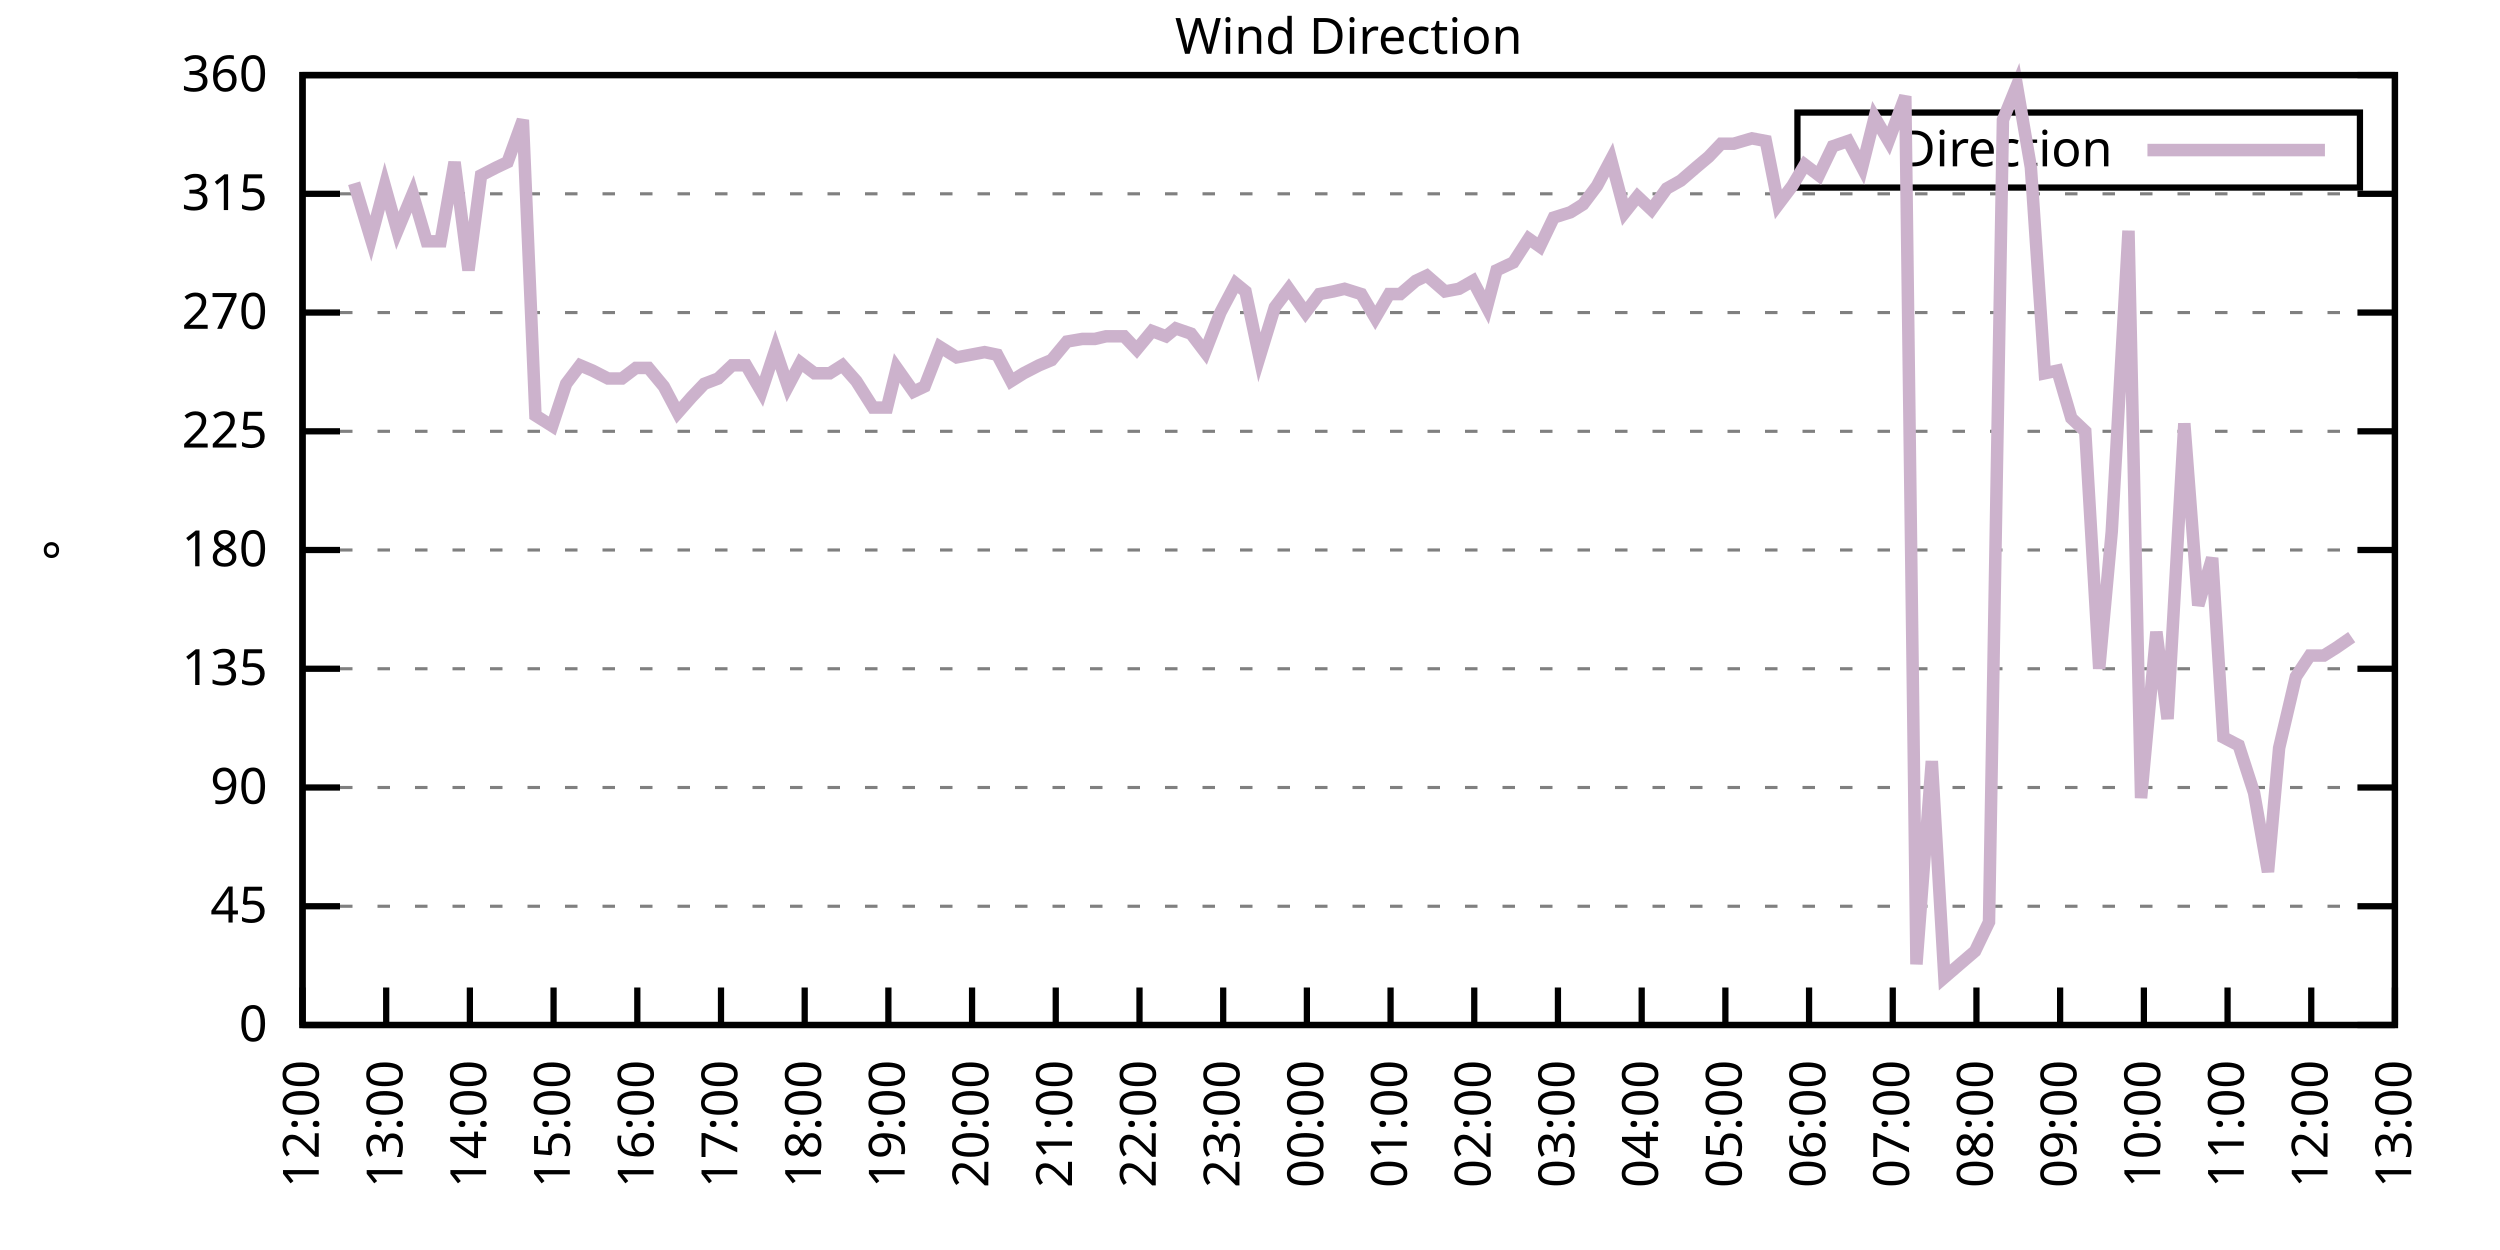
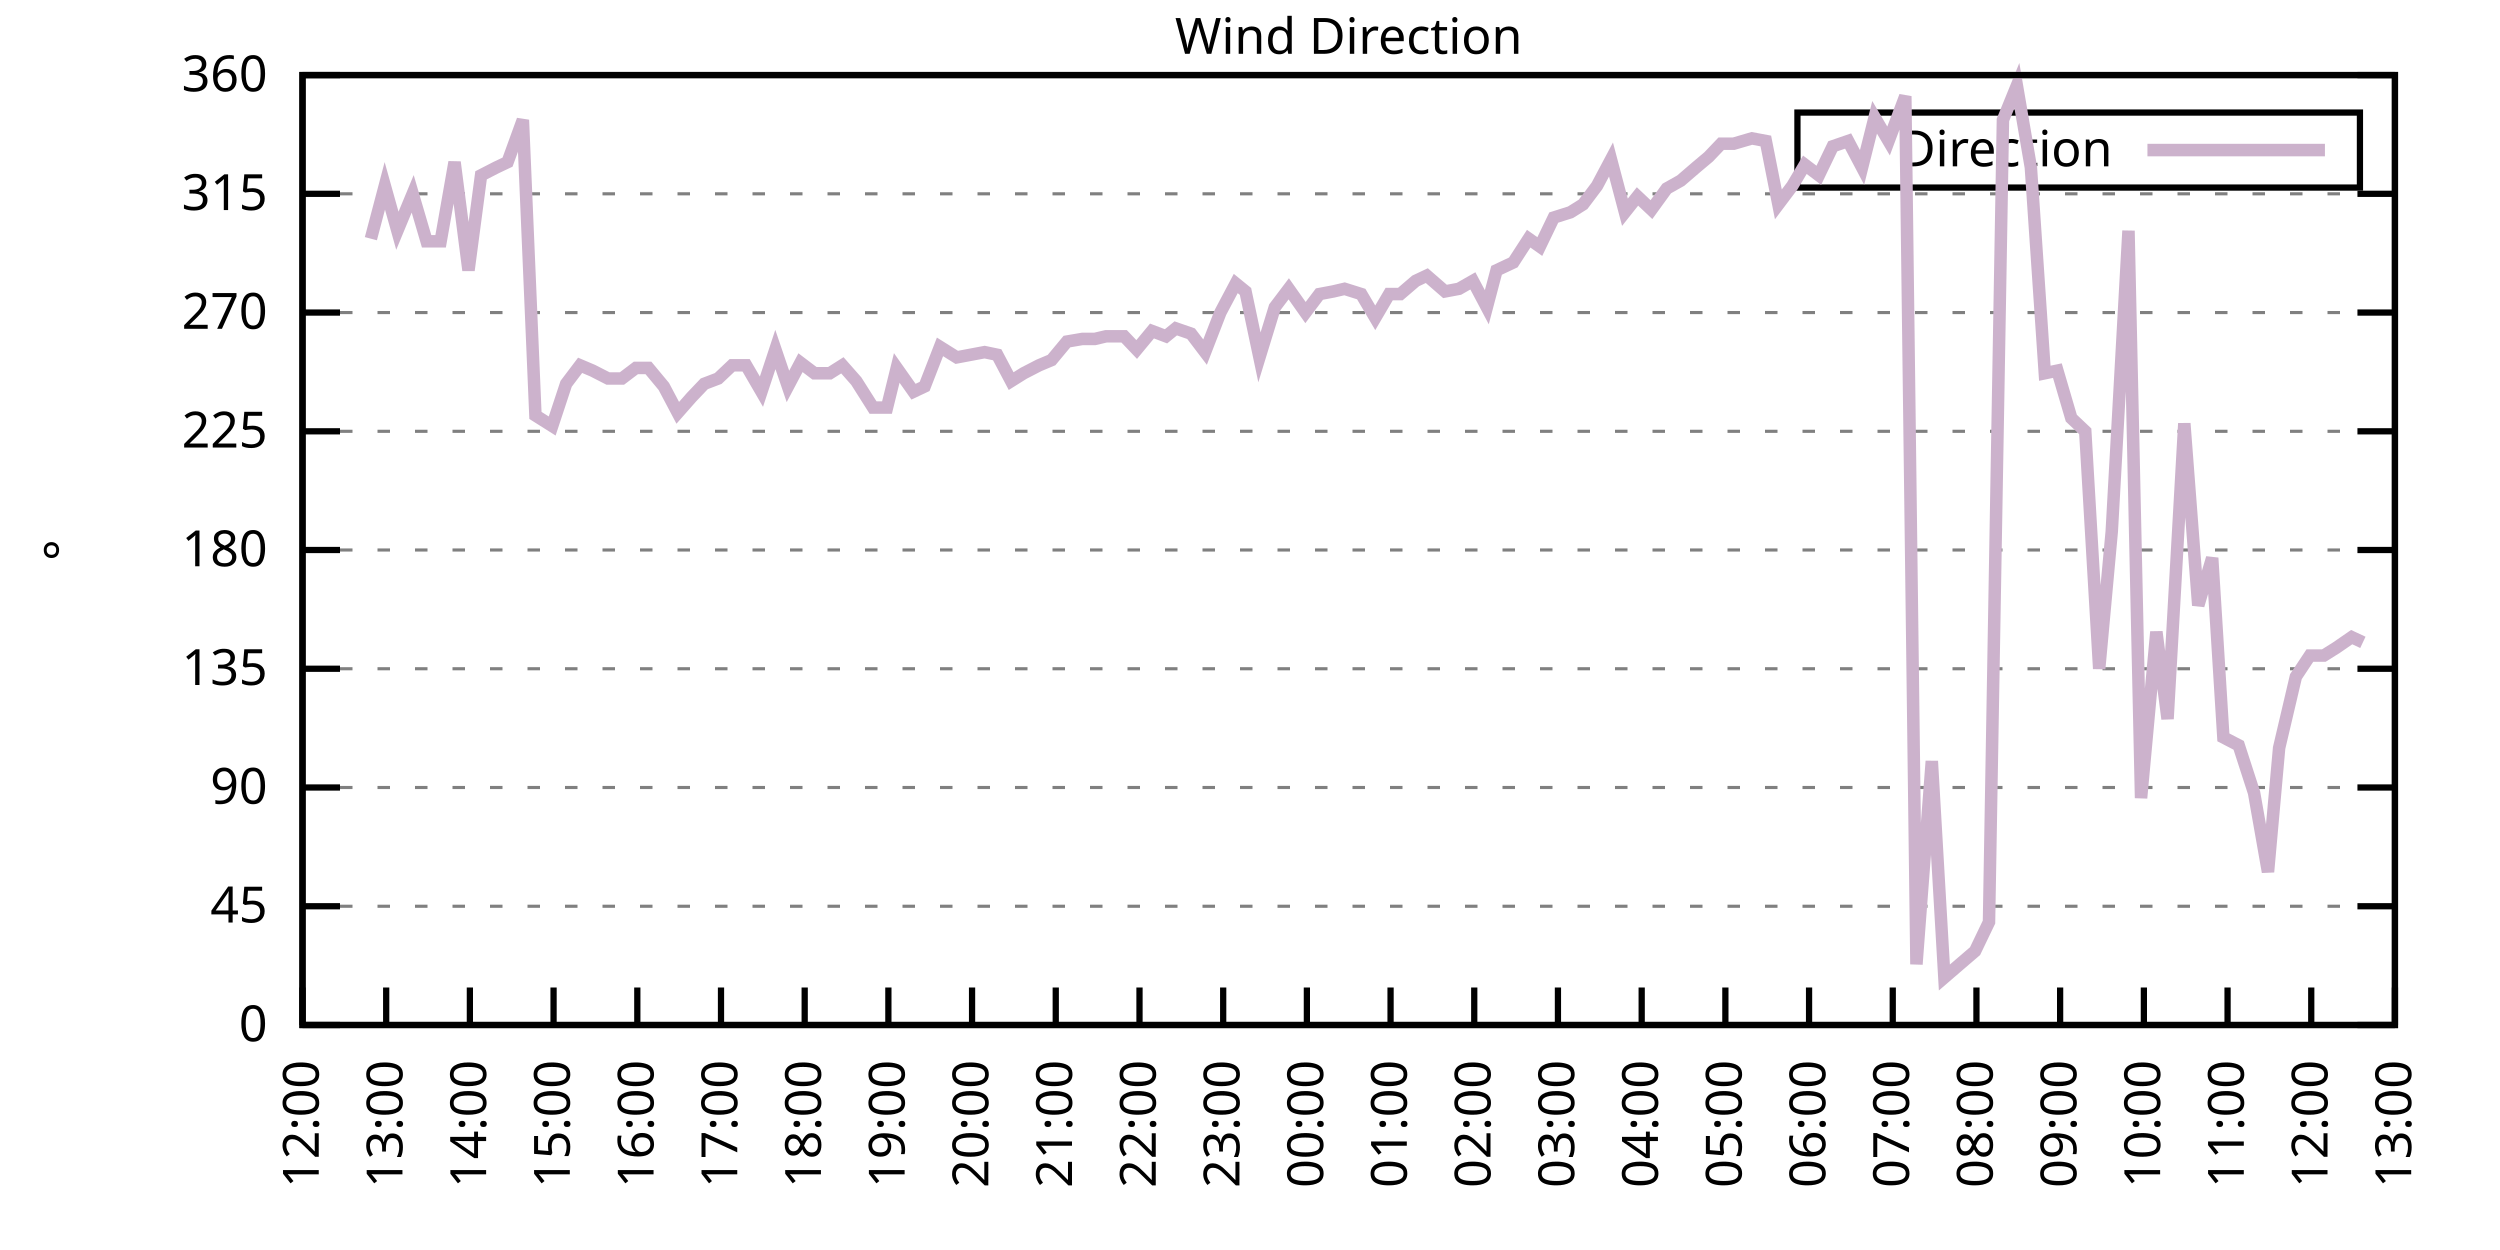
<svg xmlns="http://www.w3.org/2000/svg" xmlns:xlink="http://www.w3.org/1999/xlink" width="400" height="200" viewBox="0 0 400 200">
  <g id="gnuplot_canvas">
    <rect x="0" y="0" width="400" height="200" fill="none" />
    <defs>
      <circle id="gpDot" r="0.5" stroke-width="0.5" stroke="currentColor" />
      <path id="gpPt0" stroke-width="0.333" stroke="currentColor" d="M-1,0 h2 M0,-1 v2" />
      <path id="gpPt1" stroke-width="0.333" stroke="currentColor" d="M-1,-1 L1,1 M1,-1 L-1,1" />
      <path id="gpPt2" stroke-width="0.333" stroke="currentColor" d="M-1,0 L1,0 M0,-1 L0,1 M-1,-1 L1,1 M-1,1 L1,-1" />
      <rect id="gpPt3" stroke-width="0.333" stroke="currentColor" x="-1" y="-1" width="2" height="2" />
      <rect id="gpPt4" stroke-width="0.333" stroke="currentColor" fill="currentColor" x="-1" y="-1" width="2" height="2" />
      <circle id="gpPt5" stroke-width="0.333" stroke="currentColor" cx="0" cy="0" r="1" />
      <use xlink:href="#gpPt5" id="gpPt6" fill="currentColor" stroke="none" />
      <path id="gpPt7" stroke-width="0.333" stroke="currentColor" d="M0,-1.33 L-1.33,0.67 L1.33,0.67 z" />
      <use xlink:href="#gpPt7" id="gpPt8" fill="currentColor" stroke="none" />
      <use xlink:href="#gpPt7" id="gpPt9" stroke="currentColor" transform="rotate(180)" />
      <use xlink:href="#gpPt9" id="gpPt10" fill="currentColor" stroke="none" />
      <use xlink:href="#gpPt3" id="gpPt11" stroke="currentColor" transform="rotate(45)" />
      <use xlink:href="#gpPt11" id="gpPt12" fill="currentColor" stroke="none" />
      <path id="gpPt13" stroke-width="0.333" stroke="currentColor" d="M0,1.330 L1.265,0.411 L0.782,-1.067 L-0.782,-1.076 L-1.265,0.411 z" />
      <use xlink:href="#gpPt13" id="gpPt14" fill="currentColor" stroke="none" />
      <filter id="textbox" filterUnits="objectBoundingBox" x="0" y="0" height="1" width="1">
        <feFlood flood-color="white" flood-opacity="1" result="bgnd" />
        <feComposite in="SourceGraphic" in2="bgnd" operator="atop" />
      </filter>
      <filter id="greybox" filterUnits="objectBoundingBox" x="0" y="0" height="1" width="1">
        <feFlood flood-color="lightgrey" flood-opacity="1" result="grey" />
        <feComposite in="SourceGraphic" in2="grey" operator="atop" />
      </filter>
    </defs>
    <g fill="none" color="white" stroke="currentColor" stroke-width="1.00" stroke-linecap="butt" stroke-linejoin="miter">
</g>
    <g fill="none" color="black" stroke="currentColor" stroke-width="1.00" stroke-linecap="butt" stroke-linejoin="miter">
      <g stroke="none" shape-rendering="crispEdges">
        <polygon fill="rgb(255, 255, 255)" points="48.40,164.00 383.18,164.00 383.18,12.02 48.40,12.02 " />
      </g>
    </g>
    <g fill="none" color="black" stroke="currentColor" stroke-width="1.00" stroke-linecap="butt" stroke-linejoin="miter">
</g>
    <g fill="none" color="black" stroke="black" stroke-width="0.50" stroke-linecap="butt" stroke-linejoin="miter">
</g>
    <g fill="none" color="gray" stroke="currentColor" stroke-width="0.50" stroke-linecap="butt" stroke-linejoin="miter">
      <path stroke="gray" stroke-dasharray="2,4" class="gridline" d="M48.40,164.00 L383.19,164.00  " />
    </g>
    <g fill="none" color="gray" stroke="gray" stroke-width="1.00" stroke-linecap="butt" stroke-linejoin="miter">
</g>
    <g fill="none" color="black" stroke="currentColor" stroke-width="1.00" stroke-linecap="butt" stroke-linejoin="miter">
      <path stroke="black" d="M48.40,164.00 L54.40,164.00 M383.19,164.00 L377.19,164.00  " />
      <g transform="translate(42.80,166.60)" stroke="none" fill="black" font-family="Sans" font-size="8.00" text-anchor="end">
        <text>
          <tspan font-family="Sans"> 0</tspan>
        </text>
      </g>
    </g>
    <g fill="none" color="black" stroke="currentColor" stroke-width="1.00" stroke-linecap="butt" stroke-linejoin="miter">
</g>
    <g fill="none" color="black" stroke="black" stroke-width="0.50" stroke-linecap="butt" stroke-linejoin="miter">
</g>
    <g fill="none" color="gray" stroke="currentColor" stroke-width="0.50" stroke-linecap="butt" stroke-linejoin="miter">
      <path stroke="gray" stroke-dasharray="2,4" class="gridline" d="M48.40,145.00 L383.19,145.00  " />
    </g>
    <g fill="none" color="gray" stroke="gray" stroke-width="1.00" stroke-linecap="butt" stroke-linejoin="miter">
</g>
    <g fill="none" color="black" stroke="currentColor" stroke-width="1.00" stroke-linecap="butt" stroke-linejoin="miter">
      <path stroke="black" d="M48.40,145.00 L54.40,145.00 M383.19,145.00 L377.19,145.00  " />
      <g transform="translate(42.80,147.60)" stroke="none" fill="black" font-family="Sans" font-size="8.00" text-anchor="end">
        <text>
          <tspan font-family="Sans"> 45</tspan>
        </text>
      </g>
    </g>
    <g fill="none" color="black" stroke="currentColor" stroke-width="1.00" stroke-linecap="butt" stroke-linejoin="miter">
</g>
    <g fill="none" color="black" stroke="black" stroke-width="0.50" stroke-linecap="butt" stroke-linejoin="miter">
</g>
    <g fill="none" color="gray" stroke="currentColor" stroke-width="0.50" stroke-linecap="butt" stroke-linejoin="miter">
      <path stroke="gray" stroke-dasharray="2,4" class="gridline" d="M48.40,126.00 L383.19,126.00  " />
    </g>
    <g fill="none" color="gray" stroke="gray" stroke-width="1.00" stroke-linecap="butt" stroke-linejoin="miter">
</g>
    <g fill="none" color="black" stroke="currentColor" stroke-width="1.00" stroke-linecap="butt" stroke-linejoin="miter">
      <path stroke="black" d="M48.40,126.00 L54.40,126.00 M383.19,126.00 L377.19,126.00  " />
      <g transform="translate(42.80,128.60)" stroke="none" fill="black" font-family="Sans" font-size="8.00" text-anchor="end">
        <text>
          <tspan font-family="Sans"> 90</tspan>
        </text>
      </g>
    </g>
    <g fill="none" color="black" stroke="currentColor" stroke-width="1.00" stroke-linecap="butt" stroke-linejoin="miter">
</g>
    <g fill="none" color="black" stroke="black" stroke-width="0.50" stroke-linecap="butt" stroke-linejoin="miter">
</g>
    <g fill="none" color="gray" stroke="currentColor" stroke-width="0.50" stroke-linecap="butt" stroke-linejoin="miter">
      <path stroke="gray" stroke-dasharray="2,4" class="gridline" d="M48.40,107.00 L383.19,107.00  " />
    </g>
    <g fill="none" color="gray" stroke="gray" stroke-width="1.00" stroke-linecap="butt" stroke-linejoin="miter">
</g>
    <g fill="none" color="black" stroke="currentColor" stroke-width="1.00" stroke-linecap="butt" stroke-linejoin="miter">
      <path stroke="black" d="M48.40,107.00 L54.40,107.00 M383.19,107.00 L377.19,107.00  " />
      <g transform="translate(42.80,109.60)" stroke="none" fill="black" font-family="Sans" font-size="8.00" text-anchor="end">
        <text>
          <tspan font-family="Sans"> 135</tspan>
        </text>
      </g>
    </g>
    <g fill="none" color="black" stroke="currentColor" stroke-width="1.00" stroke-linecap="butt" stroke-linejoin="miter">
</g>
    <g fill="none" color="black" stroke="black" stroke-width="0.50" stroke-linecap="butt" stroke-linejoin="miter">
</g>
    <g fill="none" color="gray" stroke="currentColor" stroke-width="0.50" stroke-linecap="butt" stroke-linejoin="miter">
      <path stroke="gray" stroke-dasharray="2,4" class="gridline" d="M48.40,88.00 L383.19,88.00  " />
    </g>
    <g fill="none" color="gray" stroke="gray" stroke-width="1.00" stroke-linecap="butt" stroke-linejoin="miter">
</g>
    <g fill="none" color="black" stroke="currentColor" stroke-width="1.00" stroke-linecap="butt" stroke-linejoin="miter">
      <path stroke="black" d="M48.40,88.00 L54.40,88.00 M383.19,88.00 L377.19,88.00  " />
      <g transform="translate(42.80,90.60)" stroke="none" fill="black" font-family="Sans" font-size="8.00" text-anchor="end">
        <text>
          <tspan font-family="Sans"> 180</tspan>
        </text>
      </g>
    </g>
    <g fill="none" color="black" stroke="currentColor" stroke-width="1.00" stroke-linecap="butt" stroke-linejoin="miter">
</g>
    <g fill="none" color="black" stroke="black" stroke-width="0.50" stroke-linecap="butt" stroke-linejoin="miter">
</g>
    <g fill="none" color="gray" stroke="currentColor" stroke-width="0.50" stroke-linecap="butt" stroke-linejoin="miter">
      <path stroke="gray" stroke-dasharray="2,4" class="gridline" d="M48.40,69.01 L383.19,69.01  " />
    </g>
    <g fill="none" color="gray" stroke="gray" stroke-width="1.00" stroke-linecap="butt" stroke-linejoin="miter">
</g>
    <g fill="none" color="black" stroke="currentColor" stroke-width="1.00" stroke-linecap="butt" stroke-linejoin="miter">
      <path stroke="black" d="M48.40,69.01 L54.40,69.01 M383.19,69.01 L377.19,69.01  " />
      <g transform="translate(42.80,71.61)" stroke="none" fill="black" font-family="Sans" font-size="8.00" text-anchor="end">
        <text>
          <tspan font-family="Sans"> 225</tspan>
        </text>
      </g>
    </g>
    <g fill="none" color="black" stroke="currentColor" stroke-width="1.00" stroke-linecap="butt" stroke-linejoin="miter">
</g>
    <g fill="none" color="black" stroke="black" stroke-width="0.50" stroke-linecap="butt" stroke-linejoin="miter">
</g>
    <g fill="none" color="gray" stroke="currentColor" stroke-width="0.50" stroke-linecap="butt" stroke-linejoin="miter">
      <path stroke="gray" stroke-dasharray="2,4" class="gridline" d="M48.40,50.01 L383.19,50.01  " />
    </g>
    <g fill="none" color="gray" stroke="gray" stroke-width="1.00" stroke-linecap="butt" stroke-linejoin="miter">
</g>
    <g fill="none" color="black" stroke="currentColor" stroke-width="1.00" stroke-linecap="butt" stroke-linejoin="miter">
      <path stroke="black" d="M48.40,50.01 L54.40,50.01 M383.19,50.01 L377.19,50.01  " />
      <g transform="translate(42.80,52.61)" stroke="none" fill="black" font-family="Sans" font-size="8.00" text-anchor="end">
        <text>
          <tspan font-family="Sans"> 270</tspan>
        </text>
      </g>
    </g>
    <g fill="none" color="black" stroke="currentColor" stroke-width="1.00" stroke-linecap="butt" stroke-linejoin="miter">
</g>
    <g fill="none" color="black" stroke="black" stroke-width="0.50" stroke-linecap="butt" stroke-linejoin="miter">
</g>
    <g fill="none" color="gray" stroke="currentColor" stroke-width="0.50" stroke-linecap="butt" stroke-linejoin="miter">
      <path stroke="gray" stroke-dasharray="2,4" class="gridline" d="M48.40,31.01 L383.19,31.01  " />
    </g>
    <g fill="none" color="gray" stroke="gray" stroke-width="1.00" stroke-linecap="butt" stroke-linejoin="miter">
</g>
    <g fill="none" color="black" stroke="currentColor" stroke-width="1.00" stroke-linecap="butt" stroke-linejoin="miter">
      <path stroke="black" d="M48.40,31.01 L54.40,31.01 M383.19,31.01 L377.19,31.01  " />
      <g transform="translate(42.80,33.61)" stroke="none" fill="black" font-family="Sans" font-size="8.00" text-anchor="end">
        <text>
          <tspan font-family="Sans"> 315</tspan>
        </text>
      </g>
    </g>
    <g fill="none" color="black" stroke="currentColor" stroke-width="1.00" stroke-linecap="butt" stroke-linejoin="miter">
</g>
    <g fill="none" color="black" stroke="black" stroke-width="0.50" stroke-linecap="butt" stroke-linejoin="miter">
</g>
    <g fill="none" color="gray" stroke="currentColor" stroke-width="0.50" stroke-linecap="butt" stroke-linejoin="miter">
      <path stroke="gray" stroke-dasharray="2,4" class="gridline" d="M48.40,12.01 L383.19,12.01  " />
    </g>
    <g fill="none" color="gray" stroke="gray" stroke-width="1.00" stroke-linecap="butt" stroke-linejoin="miter">
</g>
    <g fill="none" color="black" stroke="currentColor" stroke-width="1.00" stroke-linecap="butt" stroke-linejoin="miter">
      <path stroke="black" d="M48.40,12.01 L54.40,12.01 M383.19,12.01 L377.19,12.01  " />
      <g transform="translate(42.80,14.61)" stroke="none" fill="black" font-family="Sans" font-size="8.00" text-anchor="end">
        <text>
          <tspan font-family="Sans"> 360</tspan>
        </text>
      </g>
    </g>
    <g fill="none" color="black" stroke="currentColor" stroke-width="1.00" stroke-linecap="butt" stroke-linejoin="miter">
      <path stroke="black" d="M48.40,164.00 L48.40,158.00  " />
      <g transform="translate(51.00,169.60) rotate(270.00)" stroke="none" fill="black" font-family="Sans" font-size="8.00" text-anchor="end">
        <text>
          <tspan font-family="Sans">12:00</tspan>
        </text>
      </g>
    </g>
    <g fill="none" color="black" stroke="currentColor" stroke-width="1.00" stroke-linecap="butt" stroke-linejoin="miter">
      <path stroke="black" d="M61.79,164.00 L61.79,158.00  " />
      <g transform="translate(64.39,169.60) rotate(270.00)" stroke="none" fill="black" font-family="Sans" font-size="8.00" text-anchor="end">
        <text>
          <tspan font-family="Sans">13:00</tspan>
        </text>
      </g>
    </g>
    <g fill="none" color="black" stroke="currentColor" stroke-width="1.00" stroke-linecap="butt" stroke-linejoin="miter">
      <path stroke="black" d="M75.18,164.00 L75.18,158.00  " />
      <g transform="translate(77.78,169.60) rotate(270.00)" stroke="none" fill="black" font-family="Sans" font-size="8.00" text-anchor="end">
        <text>
          <tspan font-family="Sans">14:00</tspan>
        </text>
      </g>
    </g>
    <g fill="none" color="black" stroke="currentColor" stroke-width="1.00" stroke-linecap="butt" stroke-linejoin="miter">
      <path stroke="black" d="M88.57,164.00 L88.57,158.00  " />
      <g transform="translate(91.17,169.60) rotate(270.00)" stroke="none" fill="black" font-family="Sans" font-size="8.00" text-anchor="end">
        <text>
          <tspan font-family="Sans">15:00</tspan>
        </text>
      </g>
    </g>
    <g fill="none" color="black" stroke="currentColor" stroke-width="1.00" stroke-linecap="butt" stroke-linejoin="miter">
      <path stroke="black" d="M101.97,164.00 L101.97,158.00  " />
      <g transform="translate(104.57,169.60) rotate(270.00)" stroke="none" fill="black" font-family="Sans" font-size="8.00" text-anchor="end">
        <text>
          <tspan font-family="Sans">16:00</tspan>
        </text>
      </g>
    </g>
    <g fill="none" color="black" stroke="currentColor" stroke-width="1.00" stroke-linecap="butt" stroke-linejoin="miter">
      <path stroke="black" d="M115.36,164.00 L115.36,158.00  " />
      <g transform="translate(117.96,169.60) rotate(270.00)" stroke="none" fill="black" font-family="Sans" font-size="8.00" text-anchor="end">
        <text>
          <tspan font-family="Sans">17:00</tspan>
        </text>
      </g>
    </g>
    <g fill="none" color="black" stroke="currentColor" stroke-width="1.00" stroke-linecap="butt" stroke-linejoin="miter">
      <path stroke="black" d="M128.75,164.00 L128.75,158.00  " />
      <g transform="translate(131.35,169.60) rotate(270.00)" stroke="none" fill="black" font-family="Sans" font-size="8.00" text-anchor="end">
        <text>
          <tspan font-family="Sans">18:00</tspan>
        </text>
      </g>
    </g>
    <g fill="none" color="black" stroke="currentColor" stroke-width="1.00" stroke-linecap="butt" stroke-linejoin="miter">
      <path stroke="black" d="M142.14,164.00 L142.14,158.00  " />
      <g transform="translate(144.74,169.60) rotate(270.00)" stroke="none" fill="black" font-family="Sans" font-size="8.00" text-anchor="end">
        <text>
          <tspan font-family="Sans">19:00</tspan>
        </text>
      </g>
    </g>
    <g fill="none" color="black" stroke="currentColor" stroke-width="1.00" stroke-linecap="butt" stroke-linejoin="miter">
      <path stroke="black" d="M155.53,164.00 L155.53,158.00  " />
      <g transform="translate(158.13,169.60) rotate(270.00)" stroke="none" fill="black" font-family="Sans" font-size="8.00" text-anchor="end">
        <text>
          <tspan font-family="Sans">20:00</tspan>
        </text>
      </g>
    </g>
    <g fill="none" color="black" stroke="currentColor" stroke-width="1.00" stroke-linecap="butt" stroke-linejoin="miter">
      <path stroke="black" d="M168.92,164.00 L168.92,158.00  " />
      <g transform="translate(171.52,169.60) rotate(270.00)" stroke="none" fill="black" font-family="Sans" font-size="8.00" text-anchor="end">
        <text>
          <tspan font-family="Sans">21:00</tspan>
        </text>
      </g>
    </g>
    <g fill="none" color="black" stroke="currentColor" stroke-width="1.00" stroke-linecap="butt" stroke-linejoin="miter">
      <path stroke="black" d="M182.32,164.00 L182.32,158.00  " />
      <g transform="translate(184.92,169.60) rotate(270.00)" stroke="none" fill="black" font-family="Sans" font-size="8.00" text-anchor="end">
        <text>
          <tspan font-family="Sans">22:00</tspan>
        </text>
      </g>
    </g>
    <g fill="none" color="black" stroke="currentColor" stroke-width="1.00" stroke-linecap="butt" stroke-linejoin="miter">
      <path stroke="black" d="M195.71,164.00 L195.71,158.00  " />
      <g transform="translate(198.31,169.60) rotate(270.00)" stroke="none" fill="black" font-family="Sans" font-size="8.00" text-anchor="end">
        <text>
          <tspan font-family="Sans">23:00</tspan>
        </text>
      </g>
    </g>
    <g fill="none" color="black" stroke="currentColor" stroke-width="1.00" stroke-linecap="butt" stroke-linejoin="miter">
      <path stroke="black" d="M209.10,164.00 L209.10,158.00  " />
      <g transform="translate(211.70,169.60) rotate(270.00)" stroke="none" fill="black" font-family="Sans" font-size="8.00" text-anchor="end">
        <text>
          <tspan font-family="Sans">00:00</tspan>
        </text>
      </g>
    </g>
    <g fill="none" color="black" stroke="currentColor" stroke-width="1.00" stroke-linecap="butt" stroke-linejoin="miter">
      <path stroke="black" d="M222.49,164.00 L222.49,158.00  " />
      <g transform="translate(225.09,169.60) rotate(270.00)" stroke="none" fill="black" font-family="Sans" font-size="8.00" text-anchor="end">
        <text>
          <tspan font-family="Sans">01:00</tspan>
        </text>
      </g>
    </g>
    <g fill="none" color="black" stroke="currentColor" stroke-width="1.00" stroke-linecap="butt" stroke-linejoin="miter">
      <path stroke="black" d="M235.88,164.00 L235.88,158.00  " />
      <g transform="translate(238.48,169.60) rotate(270.00)" stroke="none" fill="black" font-family="Sans" font-size="8.00" text-anchor="end">
        <text>
          <tspan font-family="Sans">02:00</tspan>
        </text>
      </g>
    </g>
    <g fill="none" color="black" stroke="currentColor" stroke-width="1.00" stroke-linecap="butt" stroke-linejoin="miter">
      <path stroke="black" d="M249.27,164.00 L249.27,158.00  " />
      <g transform="translate(251.87,169.60) rotate(270.00)" stroke="none" fill="black" font-family="Sans" font-size="8.00" text-anchor="end">
        <text>
          <tspan font-family="Sans">03:00</tspan>
        </text>
      </g>
    </g>
    <g fill="none" color="black" stroke="currentColor" stroke-width="1.00" stroke-linecap="butt" stroke-linejoin="miter">
      <path stroke="black" d="M262.67,164.00 L262.67,158.00  " />
      <g transform="translate(265.27,169.60) rotate(270.00)" stroke="none" fill="black" font-family="Sans" font-size="8.00" text-anchor="end">
        <text>
          <tspan font-family="Sans">04:00</tspan>
        </text>
      </g>
    </g>
    <g fill="none" color="black" stroke="currentColor" stroke-width="1.00" stroke-linecap="butt" stroke-linejoin="miter">
      <path stroke="black" d="M276.06,164.00 L276.06,158.00  " />
      <g transform="translate(278.66,169.60) rotate(270.00)" stroke="none" fill="black" font-family="Sans" font-size="8.00" text-anchor="end">
        <text>
          <tspan font-family="Sans">05:00</tspan>
        </text>
      </g>
    </g>
    <g fill="none" color="black" stroke="currentColor" stroke-width="1.00" stroke-linecap="butt" stroke-linejoin="miter">
      <path stroke="black" d="M289.45,164.00 L289.45,158.00  " />
      <g transform="translate(292.05,169.60) rotate(270.00)" stroke="none" fill="black" font-family="Sans" font-size="8.00" text-anchor="end">
        <text>
          <tspan font-family="Sans">06:00</tspan>
        </text>
      </g>
    </g>
    <g fill="none" color="black" stroke="currentColor" stroke-width="1.00" stroke-linecap="butt" stroke-linejoin="miter">
      <path stroke="black" d="M302.84,164.00 L302.84,158.00  " />
      <g transform="translate(305.44,169.60) rotate(270.00)" stroke="none" fill="black" font-family="Sans" font-size="8.00" text-anchor="end">
        <text>
          <tspan font-family="Sans">07:00</tspan>
        </text>
      </g>
    </g>
    <g fill="none" color="black" stroke="currentColor" stroke-width="1.00" stroke-linecap="butt" stroke-linejoin="miter">
      <path stroke="black" d="M316.23,164.00 L316.23,158.00  " />
      <g transform="translate(318.83,169.60) rotate(270.00)" stroke="none" fill="black" font-family="Sans" font-size="8.00" text-anchor="end">
        <text>
          <tspan font-family="Sans">08:00</tspan>
        </text>
      </g>
    </g>
    <g fill="none" color="black" stroke="currentColor" stroke-width="1.00" stroke-linecap="butt" stroke-linejoin="miter">
      <path stroke="black" d="M329.62,164.00 L329.62,158.00  " />
      <g transform="translate(332.22,169.60) rotate(270.00)" stroke="none" fill="black" font-family="Sans" font-size="8.00" text-anchor="end">
        <text>
          <tspan font-family="Sans">09:00</tspan>
        </text>
      </g>
    </g>
    <g fill="none" color="black" stroke="currentColor" stroke-width="1.00" stroke-linecap="butt" stroke-linejoin="miter">
      <path stroke="black" d="M343.02,164.00 L343.02,158.00  " />
      <g transform="translate(345.62,169.60) rotate(270.00)" stroke="none" fill="black" font-family="Sans" font-size="8.00" text-anchor="end">
        <text>
          <tspan font-family="Sans">10:00</tspan>
        </text>
      </g>
    </g>
    <g fill="none" color="black" stroke="currentColor" stroke-width="1.00" stroke-linecap="butt" stroke-linejoin="miter">
      <path stroke="black" d="M356.41,164.00 L356.41,158.00  " />
      <g transform="translate(359.01,169.60) rotate(270.00)" stroke="none" fill="black" font-family="Sans" font-size="8.00" text-anchor="end">
        <text>
          <tspan font-family="Sans">11:00</tspan>
        </text>
      </g>
    </g>
    <g fill="none" color="black" stroke="currentColor" stroke-width="1.00" stroke-linecap="butt" stroke-linejoin="miter">
      <path stroke="black" d="M369.80,164.00 L369.80,158.00  " />
      <g transform="translate(372.40,169.60) rotate(270.00)" stroke="none" fill="black" font-family="Sans" font-size="8.00" text-anchor="end">
        <text>
          <tspan font-family="Sans">12:00</tspan>
        </text>
      </g>
    </g>
    <g fill="none" color="black" stroke="currentColor" stroke-width="1.00" stroke-linecap="butt" stroke-linejoin="miter">
      <path stroke="black" d="M383.19,164.00 L383.19,158.00  " />
      <g transform="translate(385.79,169.60) rotate(270.00)" stroke="none" fill="black" font-family="Sans" font-size="8.00" text-anchor="end">
        <text>
          <tspan font-family="Sans">13:00</tspan>
        </text>
      </g>
    </g>
    <g fill="none" color="black" stroke="currentColor" stroke-width="1.00" stroke-linecap="butt" stroke-linejoin="miter">
</g>
    <g fill="none" color="black" stroke="currentColor" stroke-width="1.00" stroke-linecap="butt" stroke-linejoin="miter">
      <path stroke="black" d="M48.40,12.01 L48.40,164.00 L383.19,164.00 L383.19,12.01 L48.40,12.01 Z  " />
    </g>
    <g fill="none" color="black" stroke="currentColor" stroke-width="1.00" stroke-linecap="butt" stroke-linejoin="miter">
</g>
    <g fill="none" color="black" stroke="currentColor" stroke-width="1.00" stroke-linecap="butt" stroke-linejoin="miter">
      <path stroke="black" d="M287.59,30.01 L287.59,18.01 L377.59,18.01 L377.59,30.01 L287.59,30.01 Z  " />
    </g>
    <g id="Wind_direction_plot_1">
      <g fill="none" color="white" stroke="black" stroke-width="2.00" stroke-linecap="butt" stroke-linejoin="miter">
</g>
      <g fill="none" color="black" stroke="currentColor" stroke-width="2.00" stroke-linecap="butt" stroke-linejoin="miter">
        <g transform="translate(337.99,26.61)" stroke="none" fill="black" font-family="Sans" font-size="8.00" text-anchor="end">
          <text>
            <tspan font-family="Sans">Direction</tspan>
          </text>
        </g>
      </g>
      <g fill="none" color="black" stroke="currentColor" stroke-width="2.00" stroke-linecap="butt" stroke-linejoin="miter">
-         <path stroke="rgb(204, 178, 204)" d="M343.59,24.01 L371.99,24.01 M56.66,29.32 L59.34,38.19 L61.57,29.74 L63.58,36.92 L66.03,31.01 L68.26,38.61   L70.50,38.61 L72.73,25.94 L74.96,43.25 L76.97,28.05 L79.42,26.79 L81.21,25.94 L83.66,19.19 L85.67,66.47   L88.35,68.16 L90.58,61.41 L92.82,58.45 L94.82,59.30 L97.28,60.56 L99.51,60.56 L101.74,58.87 L103.75,58.87   L106.21,61.83 L108.44,66.05 L110.67,63.52 L112.68,61.41 L114.91,60.56 L117.14,58.45 L119.38,58.45 L121.83,62.67   L124.06,55.92 L126.07,61.83 L128.08,58.03 L130.31,59.72 L132.77,59.72 L134.78,58.45 L137.01,60.98 L139.69,65.21   L141.92,65.21 L143.48,58.87 L146.16,62.67 L147.94,61.83 L150.40,55.50 L153.08,57.18 L155.31,56.76 L157.54,56.34   L159.55,56.76 L161.78,60.98 L163.79,59.72 L166.25,58.45 L168.25,57.61 L170.71,54.65 L173.17,54.23 L175.17,54.23   L176.96,53.81 L179.86,53.81 L181.87,55.92 L184.32,52.96 L186.56,53.81 L188.12,52.54 L190.57,53.39 L192.81,56.34   L195.26,50.01 L197.72,45.36 L199.28,46.63 L201.51,57.18 L203.97,49.16 L206.20,46.21 L208.88,50.01 L211.11,47.05   L213.34,46.63 L215.13,46.21 L217.80,47.05 L220.04,50.85 L222.27,47.05 L224.05,47.05 L226.51,44.94 L228.29,44.10   L231.20,46.63 L233.43,46.21 L235.66,44.94 L237.89,49.16 L239.45,43.25 L242.13,41.99 L244.59,38.19 L246.37,39.45   L248.60,34.81 L251.28,33.96 L253.29,32.70 L255.52,29.74 L257.76,25.52 L259.99,33.96 L262.00,31.43 L264.23,33.54   L266.68,30.16 L268.92,28.90 L271.37,26.79 L273.38,25.10 L275.39,22.99 L277.40,22.99 L280.30,22.14 L282.53,22.56   L284.54,32.70 L286.77,29.74 L288.78,26.36 L291.01,28.05 L293.24,23.41 L295.70,22.56 L297.93,26.79 L299.94,18.77   L302.17,22.56 L304.85,15.39 L306.63,154.29 L309.09,121.78 L311.10,156.40 L313.55,154.29 L316.01,152.18 L318.24,147.53   L320.47,19.19 L322.70,13.70 L324.94,26.79 L327.17,59.72 L329.18,59.30 L331.41,66.90 L333.64,69.01 L335.87,107.00   L337.88,85.05 L340.56,36.92 L342.57,127.69 L345.02,101.09 L346.81,115.03 L349.49,67.74 L351.72,96.87 L353.95,89.27   L355.74,117.98 L358.19,119.25 L360.65,126.85 L362.88,139.51 L364.66,119.67 L367.34,108.27 L369.58,104.89 L371.81,104.89   L373.82,103.63 L376.27,101.94  " />
+         <path stroke="rgb(204, 178, 204)" d="M343.59,24.01 L371.99,24.01 M59.34,38.19 L61.57,29.74 L63.58,36.92 L66.03,31.01 L68.26,38.61 L70.50,38.61   L72.73,25.94 L74.96,43.25 L76.97,28.05 L79.42,26.79 L81.21,25.94 L83.66,19.19 L85.67,66.47 L88.35,68.16   L90.58,61.41 L92.82,58.45 L94.82,59.30 L97.28,60.56 L99.51,60.56 L101.74,58.87 L103.75,58.87 L106.21,61.83   L108.44,66.05 L110.67,63.52 L112.68,61.41 L114.91,60.56 L117.14,58.45 L119.38,58.45 L121.83,62.67 L124.06,55.92   L126.07,61.83 L128.08,58.03 L130.31,59.72 L132.77,59.72 L134.78,58.45 L137.01,60.98 L139.69,65.21 L141.92,65.21   L143.48,58.87 L146.16,62.67 L147.94,61.83 L150.40,55.50 L153.08,57.18 L155.31,56.76 L157.54,56.34 L159.55,56.76   L161.78,60.98 L163.79,59.72 L166.25,58.45 L168.25,57.61 L170.71,54.65 L173.17,54.23 L175.17,54.23 L176.96,53.81   L179.86,53.81 L181.87,55.92 L184.32,52.96 L186.56,53.81 L188.12,52.54 L190.57,53.39 L192.81,56.34 L195.26,50.01   L197.72,45.36 L199.28,46.63 L201.51,57.18 L203.97,49.16 L206.20,46.21 L208.88,50.01 L211.11,47.05 L213.34,46.63   L215.13,46.21 L217.80,47.05 L220.04,50.85 L222.27,47.05 L224.05,47.05 L226.51,44.94 L228.29,44.10 L231.20,46.63   L233.43,46.21 L235.66,44.94 L237.89,49.16 L239.45,43.25 L242.13,41.99 L244.59,38.19 L246.37,39.45 L248.60,34.81   L251.28,33.96 L253.29,32.70 L255.52,29.74 L257.76,25.52 L259.99,33.96 L262.00,31.43 L264.23,33.54 L266.68,30.16   L268.92,28.90 L271.37,26.79 L273.38,25.10 L275.39,22.99 L277.40,22.99 L280.30,22.14 L282.53,22.56 L284.54,32.70   L286.77,29.74 L288.78,26.36 L291.01,28.05 L293.24,23.41 L295.70,22.56 L297.93,26.79 L299.94,18.77 L302.17,22.56   L304.85,15.39 L306.63,154.29 L309.09,121.78 L311.10,156.40 L313.55,154.29 L316.01,152.18 L318.24,147.53 L320.47,19.19   L322.70,13.70 L324.94,26.79 L327.17,59.72 L329.18,59.30 L331.41,66.90 L333.64,69.01 L335.87,107.00 L337.88,85.05   L340.56,36.92 L342.57,127.69 L345.02,101.09 L346.81,115.03 L349.49,67.74 L351.72,96.87 L353.95,89.27 L355.74,117.98   L358.19,119.25 L360.65,126.85 L362.88,139.51 L364.66,119.67 L367.34,108.27 L369.58,104.89 L371.81,104.89 L373.82,103.63   L376.27,101.94 L378.06,102.78  " />
      </g>
    </g>
    <g fill="none" color="black" stroke="currentColor" stroke-width="2.00" stroke-linecap="butt" stroke-linejoin="miter">
</g>
    <g fill="none" color="black" stroke="black" stroke-width="1.00" stroke-linecap="butt" stroke-linejoin="miter">
</g>
    <g fill="none" color="black" stroke="currentColor" stroke-width="1.00" stroke-linecap="butt" stroke-linejoin="miter">
      <path stroke="black" d="M48.40,12.01 L48.40,164.00 L383.19,164.00 L383.19,12.01 L48.40,12.01 Z  " />
      <g transform="translate(12.80,88.01) rotate(270.00)" stroke="none" fill="black" font-family="Sans" font-size="8.00" text-anchor="middle">
        <text>
          <tspan font-family="Sans">°</tspan>
        </text>
      </g>
    </g>
    <g fill="none" color="black" stroke="currentColor" stroke-width="1.00" stroke-linecap="butt" stroke-linejoin="miter">
</g>
    <g fill="none" color="black" stroke="currentColor" stroke-width="1.00" stroke-linecap="butt" stroke-linejoin="miter">
      <g transform="translate(215.79,8.61)" stroke="none" fill="black" font-family="Sans" font-size="8.00" text-anchor="middle">
        <text>
          <tspan font-family="Sans">Wind Direction</tspan>
        </text>
      </g>
    </g>
    <g fill="none" color="black" stroke="currentColor" stroke-width="1.00" stroke-linecap="butt" stroke-linejoin="miter">
</g>
  </g>
</svg>
